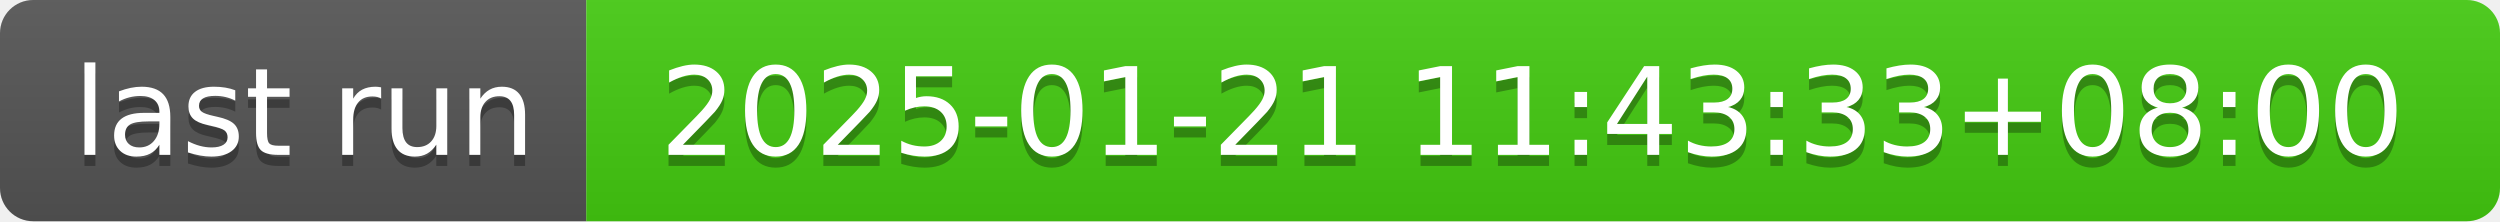
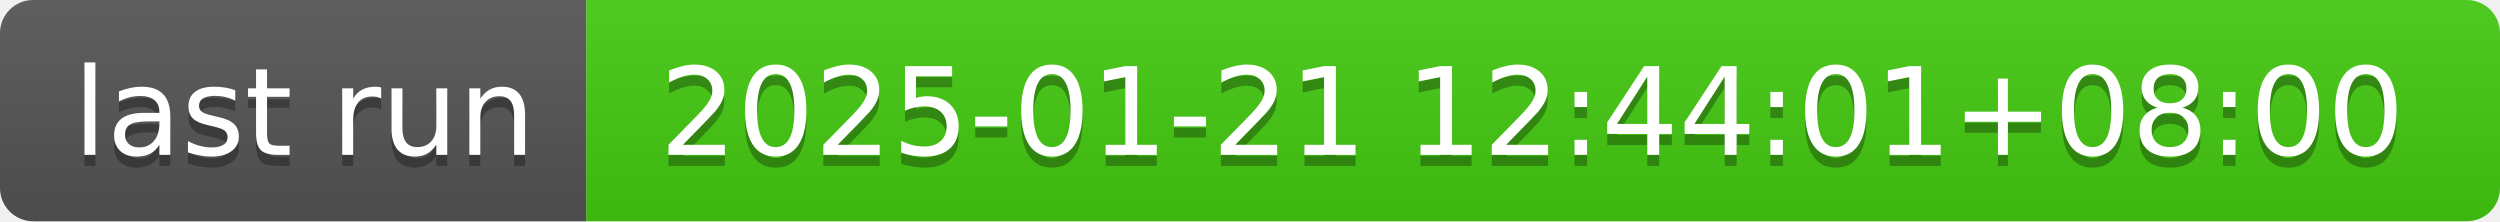
- <svg xmlns="http://www.w3.org/2000/svg" width="226" height="20" role="img" aria-label="last run: 2025-01-21 11:43:33+08:00">
+ <svg xmlns="http://www.w3.org/2000/svg" width="226" height="20" role="img" aria-label="last run: 2025-01-21 12:44:01+08:00">
  <linearGradient id="s" x2="0" y2="100%">
    <stop offset="0" stop-color="#bbb" stop-opacity=".1" />
    <stop offset="1" stop-opacity=".1" />
  </linearGradient>
  <clipPath id="r">
    <rect width="226" height="20" rx="3" fill="#fff" />
  </clipPath>
  <g clip-path="url(#r)">
    <rect width="53" height="20" fill="#555" />
    <rect x="53" width="173" height="20" fill="#4c1" />
    <rect width="226" height="20" fill="url(#s)" />
  </g>
  <g fill="#fff" text-anchor="middle" font-family="Verdana,Geneva,DejaVu Sans,sans-serif" text-rendering="geometricPrecision" font-size="110">
    <text aria-hidden="true" x="275" y="150" fill="#010101" fill-opacity=".3" transform="scale(.1)" textLength="430">last run</text>
    <text x="275" y="140" transform="scale(.1)" fill="#fff" textLength="430">last run</text>
-     <text aria-hidden="true" x="1385" y="150" fill="#010101" fill-opacity=".3" transform="scale(.1)" textLength="1630">2025-01-21 11:43:33+08:00</text>
-     <text x="1385" y="140" transform="scale(.1)" fill="#fff" textLength="1630">2025-01-21 11:43:33+08:00</text>
+     <text aria-hidden="true" x="1385" y="150" fill="#010101" fill-opacity=".3" transform="scale(.1)" textLength="1630">2025-01-21 12:44:01+08:00</text>
+     <text x="1385" y="140" transform="scale(.1)" fill="#fff" textLength="1630">2025-01-21 12:44:01+08:00</text>
  </g>
</svg>
